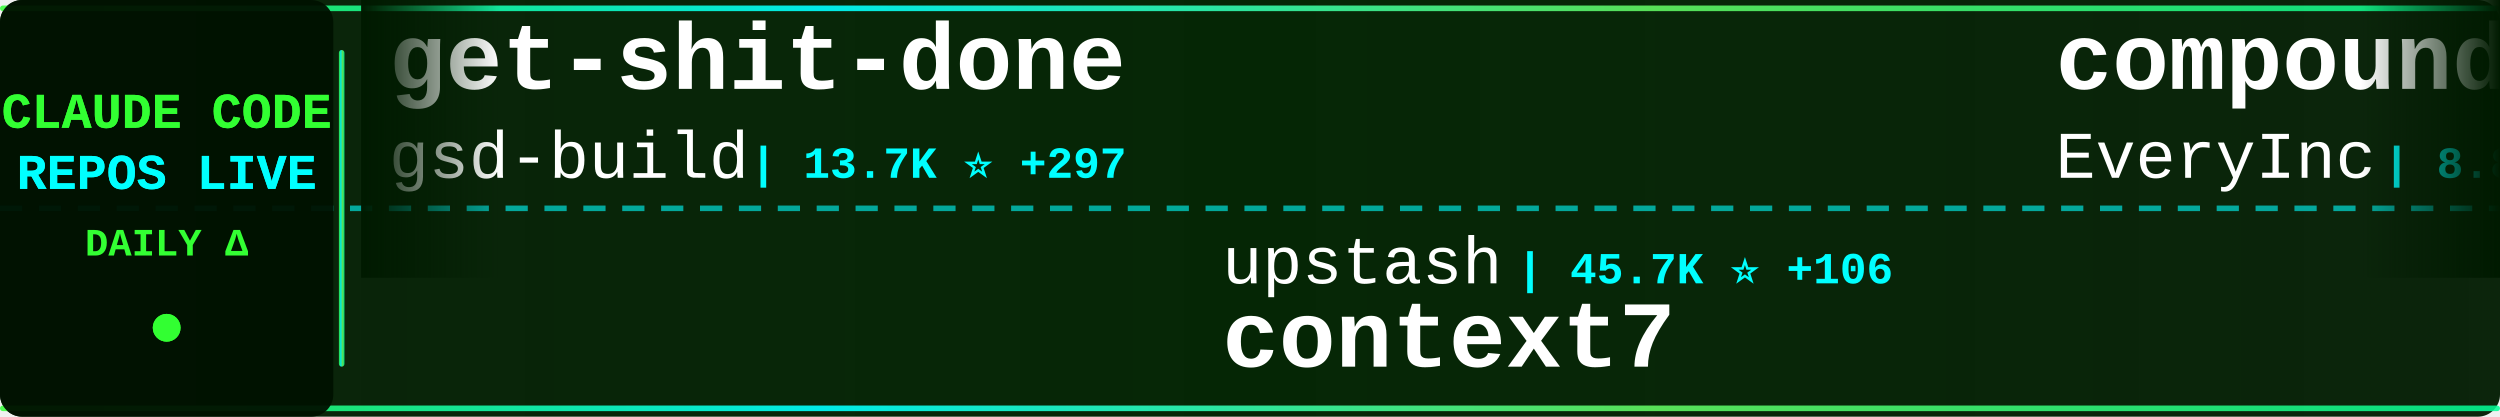
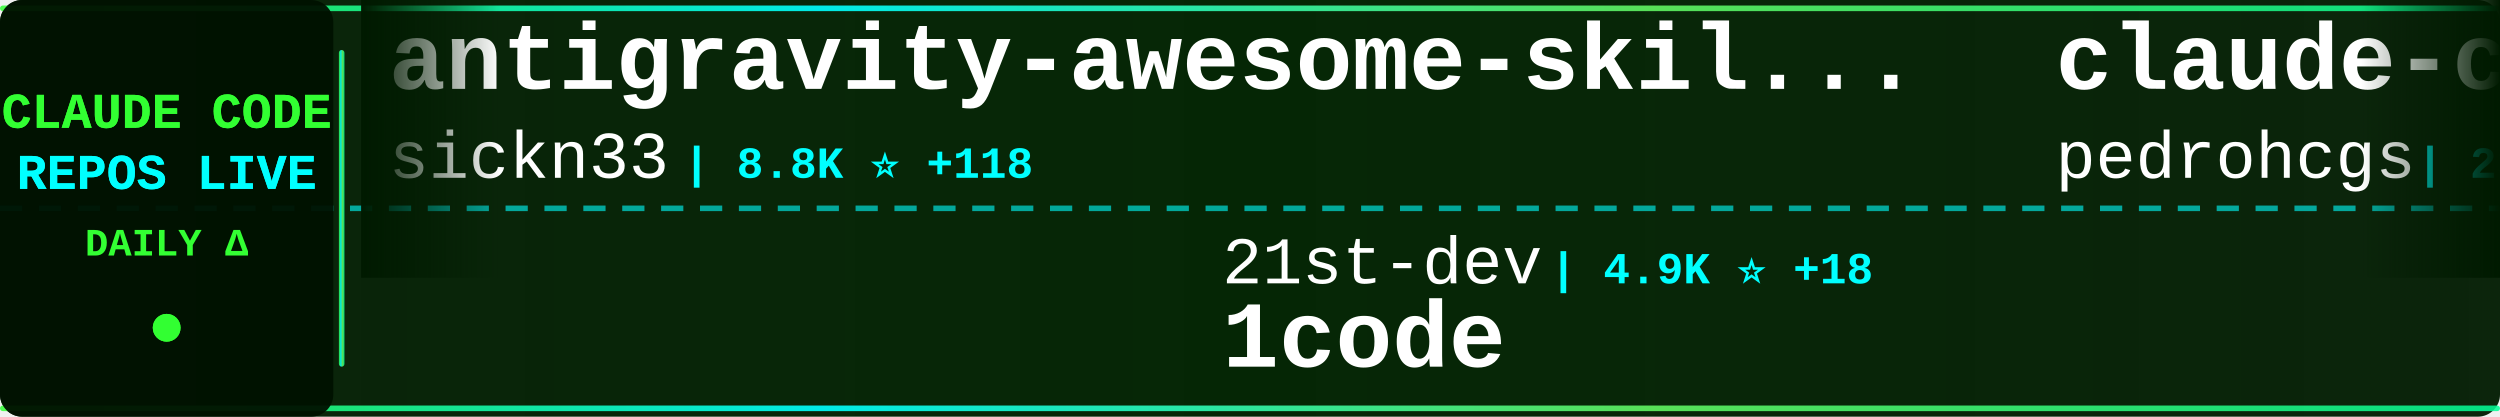
<svg xmlns="http://www.w3.org/2000/svg" width="900" height="150">
  <defs>
    <linearGradient id="tickerBg" x1="0%" y1="0%" x2="100%" y2="0%">
      <stop offset="0%" style="stop-color:#001a00;stop-opacity:0.95" />
      <stop offset="50%" style="stop-color:#002200;stop-opacity:0.98" />
      <stop offset="100%" style="stop-color:#001a00;stop-opacity:0.95" />
    </linearGradient>
    <linearGradient id="borderGrad" x1="0%" y1="0%" x2="100%" y2="0%">
      <stop offset="0%" style="stop-color:#33ff33;stop-opacity:0.85">
        <animate attributeName="stop-opacity" values="0.85;1;0.85" dur="2s" repeatCount="indefinite" />
      </stop>
      <stop offset="33%" style="stop-color:#00ffff;stop-opacity:0.9">
        <animate attributeName="stop-opacity" values="0.9;1;0.9" dur="2.2s" repeatCount="indefinite" />
      </stop>
      <stop offset="66%" style="stop-color:#66ff66;stop-opacity:0.85">
        <animate attributeName="stop-opacity" values="0.85;1;0.85" dur="1.8s" repeatCount="indefinite" />
      </stop>
      <stop offset="100%" style="stop-color:#00ff99;stop-opacity:0.85">
        <animate attributeName="stop-opacity" values="0.85;1;0.85" dur="2s" repeatCount="indefinite" />
      </stop>
    </linearGradient>
    <filter id="textGlow">
      <feGaussianBlur stdDeviation="0.1" result="coloredBlur" />
      <feMerge>
        <feMergeNode in="coloredBlur" />
        <feMergeNode in="SourceGraphic" />
      </feMerge>
    </filter>
    <filter id="metricGlow">
      <feGaussianBlur stdDeviation="0.2" result="coloredBlur" />
      <feMerge>
        <feMergeNode in="coloredBlur" />
        <feMergeNode in="SourceGraphic" />
      </feMerge>
    </filter>
    <linearGradient id="leftFade" x1="0%" y1="0%" x2="100%" y2="0%">
      <stop offset="0%" style="stop-color:#001a00;stop-opacity:1" />
      <stop offset="100%" style="stop-color:#001a00;stop-opacity:0" />
    </linearGradient>
    <linearGradient id="rightFade" x1="0%" y1="0%" x2="100%" y2="0%">
      <stop offset="0%" style="stop-color:#001a00;stop-opacity:0" />
      <stop offset="100%" style="stop-color:#001a00;stop-opacity:1" />
    </linearGradient>
  </defs>
  <rect width="900" height="150" fill="url(#tickerBg)" rx="8" />
  <rect x="0" y="2" width="900" height="2" fill="url(#borderGrad)" rx="1" />
  <rect x="0" y="146" width="900" height="2" fill="url(#borderGrad)" rx="1" />
  <line x1="0" y1="75" x2="900" y2="75" stroke="#00ffff" stroke-width="2" stroke-dasharray="8 6" opacity="0.6" />
  <rect x="0" y="0" width="120" height="150" fill="#001100" opacity="0.95" rx="8" />
  <text x="60" y="46" font-family="'Courier New', monospace" font-size="18" font-weight="bold" fill="#33ff33" text-anchor="middle" filter="url(#textGlow)">
    CLAUDE CODE
  </text>
  <text x="60" y="68" font-family="'Courier New', monospace" font-size="18" font-weight="bold" fill="#00ffff" text-anchor="middle" filter="url(#textGlow)">
    REPOS LIVE
  </text>
  <text x="60" y="92" font-family="'Courier New', monospace" font-size="14" font-weight="bold" fill="#33ff33" text-anchor="middle">
    DAILY Δ
  </text>
  <circle cx="60" cy="118" r="5" fill="#33ff33" filter="url(#metricGlow)">
    <animate attributeName="r" values="4;6;4" dur="1.5s" repeatCount="indefinite" />
    <animate attributeName="opacity" values="0.6;1;0.6" dur="1.5s" repeatCount="indefinite" />
  </circle>
  <rect x="122" y="18" width="2" height="114" fill="url(#borderGrad)" rx="1" />
  <clipPath id="tickerClip">
    <rect x="130" y="0" width="770" height="150" />
  </clipPath>
  <g clip-path="url(#tickerClip)">
    <g id="tickerItems">
      <animateTransform attributeName="transform" attributeType="XML" type="translate" from="0 0" to="-3000 0" dur="54s" repeatCount="indefinite" />
      <g transform="translate(0, 0)">
-         <text x="140" y="32" font-family="'Courier New', monospace" font-size="34" font-weight="bold" fill="#ffffff">get-shit-done</text>
-         <text x="140" y="64" font-family="'Courier New', monospace" font-size="24" font-weight="normal" fill="#ffffff" opacity="1.0">gsd-build</text>
-         <text x="270" y="64" font-family="'Courier New', monospace" font-size="16" font-weight="bold" fill="#00ffff"> | 13.7K ⭐ +297</text>
+         <text x="140" y="32" font-family="'Courier New', monospace" font-size="34" font-weight="bold" fill="#ffffff">antigravity-awesome-skil...</text>
+         <text x="140" y="64" font-family="'Courier New', monospace" font-size="24" font-weight="normal" fill="#ffffff" opacity="1.0">sickn33</text>
+         <text x="246" y="64" font-family="'Courier New', monospace" font-size="16" font-weight="bold" fill="#00ffff"> | 8.8K ⭐ +118</text>
      </g>
      <g transform="translate(300, 0)">
-         <text x="140" y="102" font-family="'Courier New', monospace" font-size="24" font-weight="normal" fill="#ffffff" opacity="1.0">upstash</text>
-         <text x="246" y="102" font-family="'Courier New', monospace" font-size="16" font-weight="bold" fill="#00ffff"> | 45.7K ⭐ +106</text>
-         <text x="140" y="132" font-family="'Courier New', monospace" font-size="34" font-weight="bold" fill="#ffffff">context7</text>
+         <text x="140" y="102" font-family="'Courier New', monospace" font-size="24" font-weight="normal" fill="#ffffff" opacity="1.0">21st-dev</text>
+         <text x="258" y="102" font-family="'Courier New', monospace" font-size="16" font-weight="bold" fill="#00ffff"> | 4.9K ⭐ +18</text>
+         <text x="140" y="132" font-family="'Courier New', monospace" font-size="34" font-weight="bold" fill="#ffffff">1code</text>
      </g>
      <g transform="translate(600, 0)">
-         <text x="140" y="32" font-family="'Courier New', monospace" font-size="34" font-weight="bold" fill="#ffffff">compound-engineering-plu...</text>
-         <text x="140" y="64" font-family="'Courier New', monospace" font-size="24" font-weight="normal" fill="#ffffff" opacity="1.0">EveryInc</text>
-         <text x="258" y="64" font-family="'Courier New', monospace" font-size="16" font-weight="bold" fill="#00ffff"> | 8.8K ⭐ +120</text>
+         <text x="140" y="32" font-family="'Courier New', monospace" font-size="34" font-weight="bold" fill="#ffffff">claude-code-my-workflow</text>
+         <text x="140" y="64" font-family="'Courier New', monospace" font-size="24" font-weight="normal" fill="#ffffff" opacity="1.0">pedrohcgs</text>
+         <text x="270" y="64" font-family="'Courier New', monospace" font-size="16" font-weight="bold" fill="#00ffff"> | 238 ⭐ +15</text>
      </g>
      <g transform="translate(900, 0)">
-         <text x="140" y="102" font-family="'Courier New', monospace" font-size="24" font-weight="normal" fill="#ffffff" opacity="1.0">laravel</text>
-         <text x="246" y="102" font-family="'Courier New', monospace" font-size="16" font-weight="bold" fill="#00ffff"> | 491 ⭐ +1</text>
-         <text x="140" y="132" font-family="'Courier New', monospace" font-size="34" font-weight="bold" fill="#ffffff">claude-code</text>
+         <text x="140" y="102" font-family="'Courier New', monospace" font-size="24" font-weight="normal" fill="#ffffff" opacity="1.0">github</text>
+         <text x="234" y="102" font-family="'Courier New', monospace" font-size="16" font-weight="bold" fill="#00ffff"> | 69.6K ⭐ +214</text>
+         <text x="140" y="132" font-family="'Courier New', monospace" font-size="34" font-weight="bold" fill="#ffffff">spec-kit</text>
      </g>
      <g transform="translate(1200, 0)">
-         <text x="140" y="32" font-family="'Courier New', monospace" font-size="34" font-weight="bold" fill="#ffffff">obsidian-skills</text>
-         <text x="140" y="64" font-family="'Courier New', monospace" font-size="24" font-weight="normal" fill="#ffffff" opacity="1.0">kepano</text>
-         <text x="234" y="64" font-family="'Courier New', monospace" font-size="16" font-weight="bold" fill="#00ffff"> | 9.8K ⭐ +80</text>
+         <text x="140" y="32" font-family="'Courier New', monospace" font-size="34" font-weight="bold" fill="#ffffff">everything-claude-code</text>
+         <text x="140" y="64" font-family="'Courier New', monospace" font-size="24" font-weight="normal" fill="#ffffff" opacity="1.0">affaan-m</text>
+         <text x="258" y="64" font-family="'Courier New', monospace" font-size="16" font-weight="bold" fill="#00ffff"> | 45.6K ⭐ +545</text>
      </g>
      <g transform="translate(1500, 0)">
-         <text x="140" y="102" font-family="'Courier New', monospace" font-size="24" font-weight="normal" fill="#ffffff" opacity="1.0">lst97</text>
-         <text x="222" y="102" font-family="'Courier New', monospace" font-size="16" font-weight="bold" fill="#00ffff"> | 1.4K ⭐ +1</text>
-         <text x="140" y="132" font-family="'Courier New', monospace" font-size="34" font-weight="bold" fill="#ffffff">claude-code-sub-agents</text>
+         <text x="140" y="102" font-family="'Courier New', monospace" font-size="24" font-weight="normal" fill="#ffffff" opacity="1.0">simonw</text>
+         <text x="234" y="102" font-family="'Courier New', monospace" font-size="16" font-weight="bold" fill="#00ffff"> | 997 ⭐ +4</text>
+         <text x="140" y="132" font-family="'Courier New', monospace" font-size="34" font-weight="bold" fill="#ffffff">claude-code-transcripts</text>
      </g>
      <g transform="translate(1800, 0)">
-         <text x="140" y="32" font-family="'Courier New', monospace" font-size="34" font-weight="bold" fill="#ffffff">1code</text>
-         <text x="140" y="64" font-family="'Courier New', monospace" font-size="24" font-weight="normal" fill="#ffffff" opacity="1.0">21st-dev</text>
-         <text x="258" y="64" font-family="'Courier New', monospace" font-size="16" font-weight="bold" fill="#00ffff"> | 4.9K ⭐ +19</text>
+         <text x="140" y="32" font-family="'Courier New', monospace" font-size="34" font-weight="bold" fill="#ffffff">claude-code.nvim</text>
+         <text x="140" y="64" font-family="'Courier New', monospace" font-size="24" font-weight="normal" fill="#ffffff" opacity="1.0">greggh</text>
+         <text x="234" y="64" font-family="'Courier New', monospace" font-size="16" font-weight="bold" fill="#00ffff"> | 1.8K ⭐ +4</text>
      </g>
      <g transform="translate(2100, 0)">
-         <text x="140" y="102" font-family="'Courier New', monospace" font-size="24" font-weight="normal" fill="#ffffff" opacity="1.0">sickn33</text>
-         <text x="246" y="102" font-family="'Courier New', monospace" font-size="16" font-weight="bold" fill="#00ffff"> | 8.7K ⭐ +132</text>
-         <text x="140" y="132" font-family="'Courier New', monospace" font-size="34" font-weight="bold" fill="#ffffff">antigravity-awesome-skil...</text>
+         <text x="140" y="102" font-family="'Courier New', monospace" font-size="24" font-weight="normal" fill="#ffffff" opacity="1.0">qwibitai</text>
+         <text x="258" y="102" font-family="'Courier New', monospace" font-size="16" font-weight="bold" fill="#00ffff"> | 8.0K ⭐ +379</text>
+         <text x="140" y="132" font-family="'Courier New', monospace" font-size="34" font-weight="bold" fill="#ffffff">nanoclaw</text>
      </g>
      <g transform="translate(2400, 0)">
-         <text x="140" y="32" font-family="'Courier New', monospace" font-size="34" font-weight="bold" fill="#ffffff">claude-code-mcp</text>
-         <text x="140" y="64" font-family="'Courier New', monospace" font-size="24" font-weight="normal" fill="#ffffff" opacity="1.0">steipete</text>
-         <text x="258" y="64" font-family="'Courier New', monospace" font-size="16" font-weight="bold" fill="#00ffff"> | 1.1K ⭐ +3</text>
+         <text x="140" y="32" font-family="'Courier New', monospace" font-size="34" font-weight="bold" fill="#ffffff">superpowers</text>
+         <text x="140" y="64" font-family="'Courier New', monospace" font-size="24" font-weight="normal" fill="#ffffff" opacity="1.0">obra</text>
+         <text x="210" y="64" font-family="'Courier New', monospace" font-size="16" font-weight="bold" fill="#00ffff"> | 51.1K ⭐ +567</text>
      </g>
      <g transform="translate(2700, 0)">
-         <text x="140" y="102" font-family="'Courier New', monospace" font-size="24" font-weight="normal" fill="#ffffff" opacity="1.0">centminmod</text>
-         <text x="282" y="102" font-family="'Courier New', monospace" font-size="16" font-weight="bold" fill="#00ffff"> | 1.9K ⭐ +7</text>
-         <text x="140" y="132" font-family="'Courier New', monospace" font-size="34" font-weight="bold" fill="#ffffff">my-claude-code-setup</text>
+         <text x="140" y="102" font-family="'Courier New', monospace" font-size="24" font-weight="normal" fill="#ffffff" opacity="1.0">ding113</text>
+         <text x="246" y="102" font-family="'Courier New', monospace" font-size="16" font-weight="bold" fill="#00ffff"> | 1.4K ⭐ +12</text>
+         <text x="140" y="132" font-family="'Courier New', monospace" font-size="34" font-weight="bold" fill="#ffffff">claude-code-hub</text>
      </g>
      <g transform="translate(3000, 0)">
-         <text x="140" y="32" font-family="'Courier New', monospace" font-size="34" font-weight="bold" fill="#ffffff">get-shit-done</text>
-         <text x="140" y="64" font-family="'Courier New', monospace" font-size="24" font-weight="normal" fill="#ffffff" opacity="1.0">gsd-build</text>
-         <text x="270" y="64" font-family="'Courier New', monospace" font-size="16" font-weight="bold" fill="#00ffff"> | 13.7K ⭐ +297</text>
+         <text x="140" y="32" font-family="'Courier New', monospace" font-size="34" font-weight="bold" fill="#ffffff">antigravity-awesome-skil...</text>
+         <text x="140" y="64" font-family="'Courier New', monospace" font-size="24" font-weight="normal" fill="#ffffff" opacity="1.0">sickn33</text>
+         <text x="246" y="64" font-family="'Courier New', monospace" font-size="16" font-weight="bold" fill="#00ffff"> | 8.8K ⭐ +118</text>
      </g>
      <g transform="translate(3300, 0)">
-         <text x="140" y="102" font-family="'Courier New', monospace" font-size="24" font-weight="normal" fill="#ffffff" opacity="1.0">upstash</text>
-         <text x="246" y="102" font-family="'Courier New', monospace" font-size="16" font-weight="bold" fill="#00ffff"> | 45.7K ⭐ +106</text>
-         <text x="140" y="132" font-family="'Courier New', monospace" font-size="34" font-weight="bold" fill="#ffffff">context7</text>
+         <text x="140" y="102" font-family="'Courier New', monospace" font-size="24" font-weight="normal" fill="#ffffff" opacity="1.0">21st-dev</text>
+         <text x="258" y="102" font-family="'Courier New', monospace" font-size="16" font-weight="bold" fill="#00ffff"> | 4.9K ⭐ +18</text>
+         <text x="140" y="132" font-family="'Courier New', monospace" font-size="34" font-weight="bold" fill="#ffffff">1code</text>
      </g>
      <g transform="translate(3600, 0)">
-         <text x="140" y="32" font-family="'Courier New', monospace" font-size="34" font-weight="bold" fill="#ffffff">compound-engineering-plu...</text>
-         <text x="140" y="64" font-family="'Courier New', monospace" font-size="24" font-weight="normal" fill="#ffffff" opacity="1.0">EveryInc</text>
-         <text x="258" y="64" font-family="'Courier New', monospace" font-size="16" font-weight="bold" fill="#00ffff"> | 8.8K ⭐ +120</text>
+         <text x="140" y="32" font-family="'Courier New', monospace" font-size="34" font-weight="bold" fill="#ffffff">claude-code-my-workflow</text>
+         <text x="140" y="64" font-family="'Courier New', monospace" font-size="24" font-weight="normal" fill="#ffffff" opacity="1.0">pedrohcgs</text>
+         <text x="270" y="64" font-family="'Courier New', monospace" font-size="16" font-weight="bold" fill="#00ffff"> | 238 ⭐ +15</text>
      </g>
      <g transform="translate(3900, 0)">
-         <text x="140" y="102" font-family="'Courier New', monospace" font-size="24" font-weight="normal" fill="#ffffff" opacity="1.0">laravel</text>
-         <text x="246" y="102" font-family="'Courier New', monospace" font-size="16" font-weight="bold" fill="#00ffff"> | 491 ⭐ +1</text>
-         <text x="140" y="132" font-family="'Courier New', monospace" font-size="34" font-weight="bold" fill="#ffffff">claude-code</text>
+         <text x="140" y="102" font-family="'Courier New', monospace" font-size="24" font-weight="normal" fill="#ffffff" opacity="1.0">github</text>
+         <text x="234" y="102" font-family="'Courier New', monospace" font-size="16" font-weight="bold" fill="#00ffff"> | 69.6K ⭐ +214</text>
+         <text x="140" y="132" font-family="'Courier New', monospace" font-size="34" font-weight="bold" fill="#ffffff">spec-kit</text>
      </g>
    </g>
  </g>
  <rect x="130" y="0" width="50" height="100" fill="url(#leftFade)" />
  <rect x="850" y="0" width="50" height="100" fill="url(#rightFade)" />
</svg>
